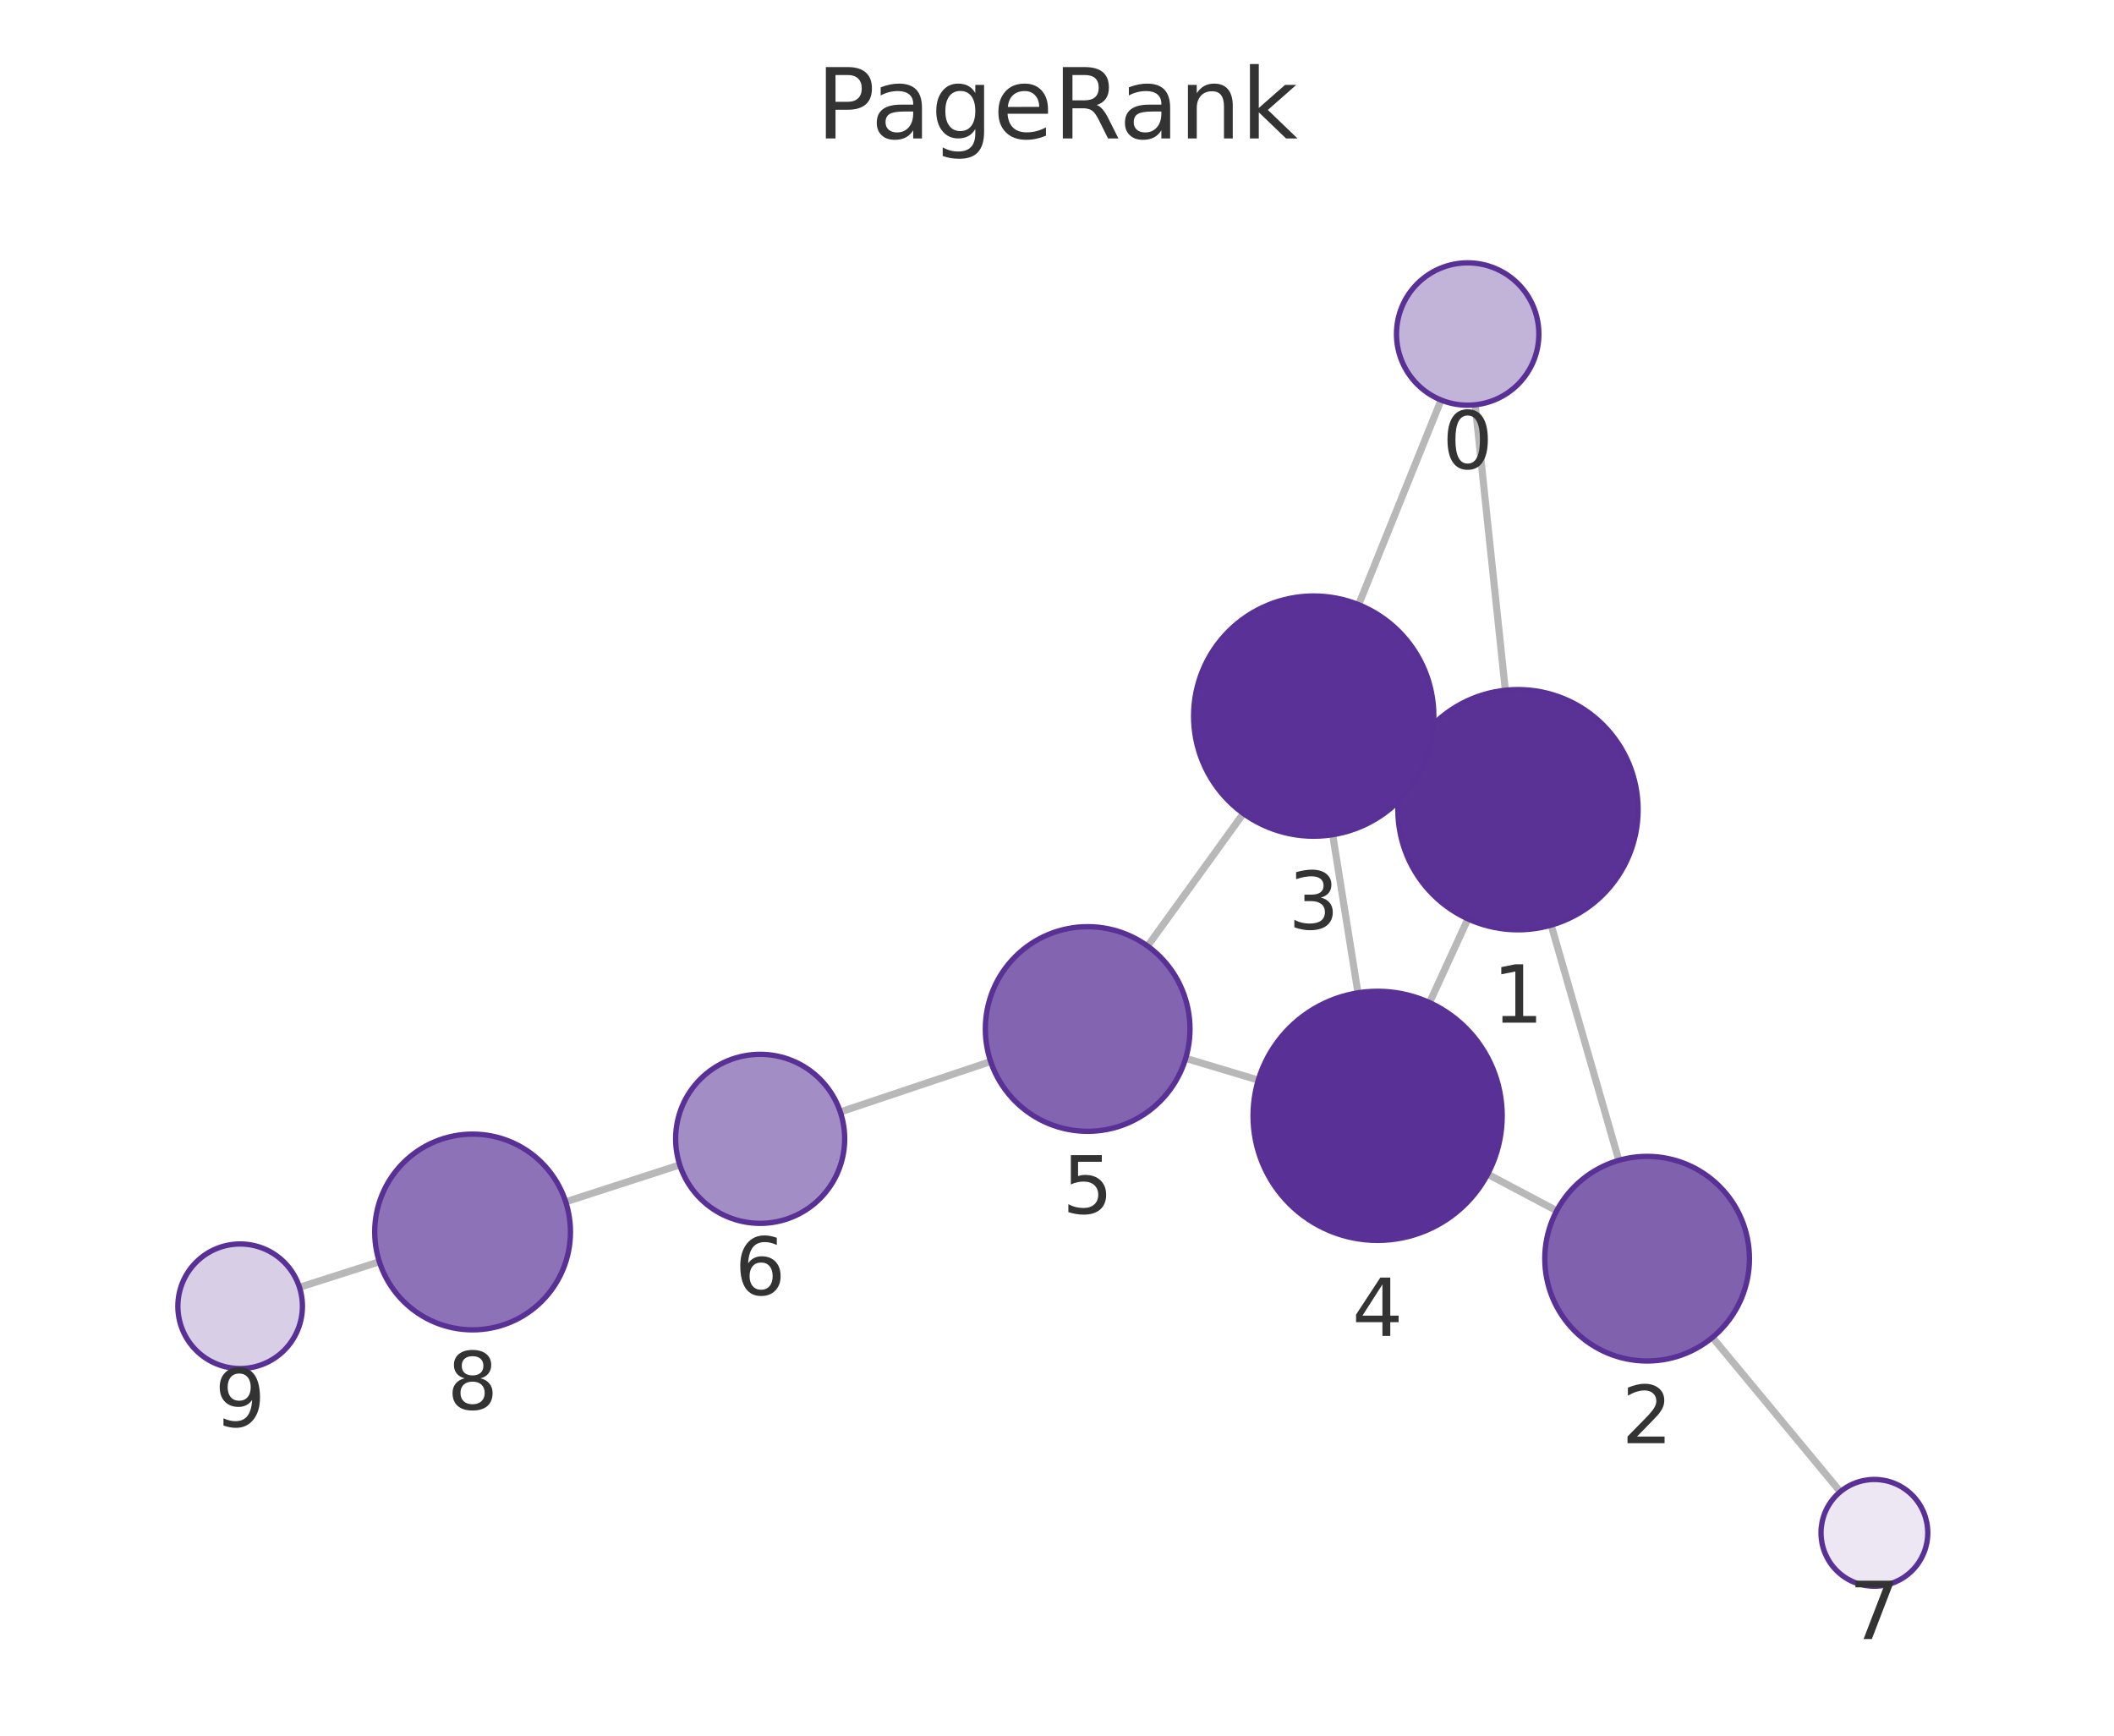
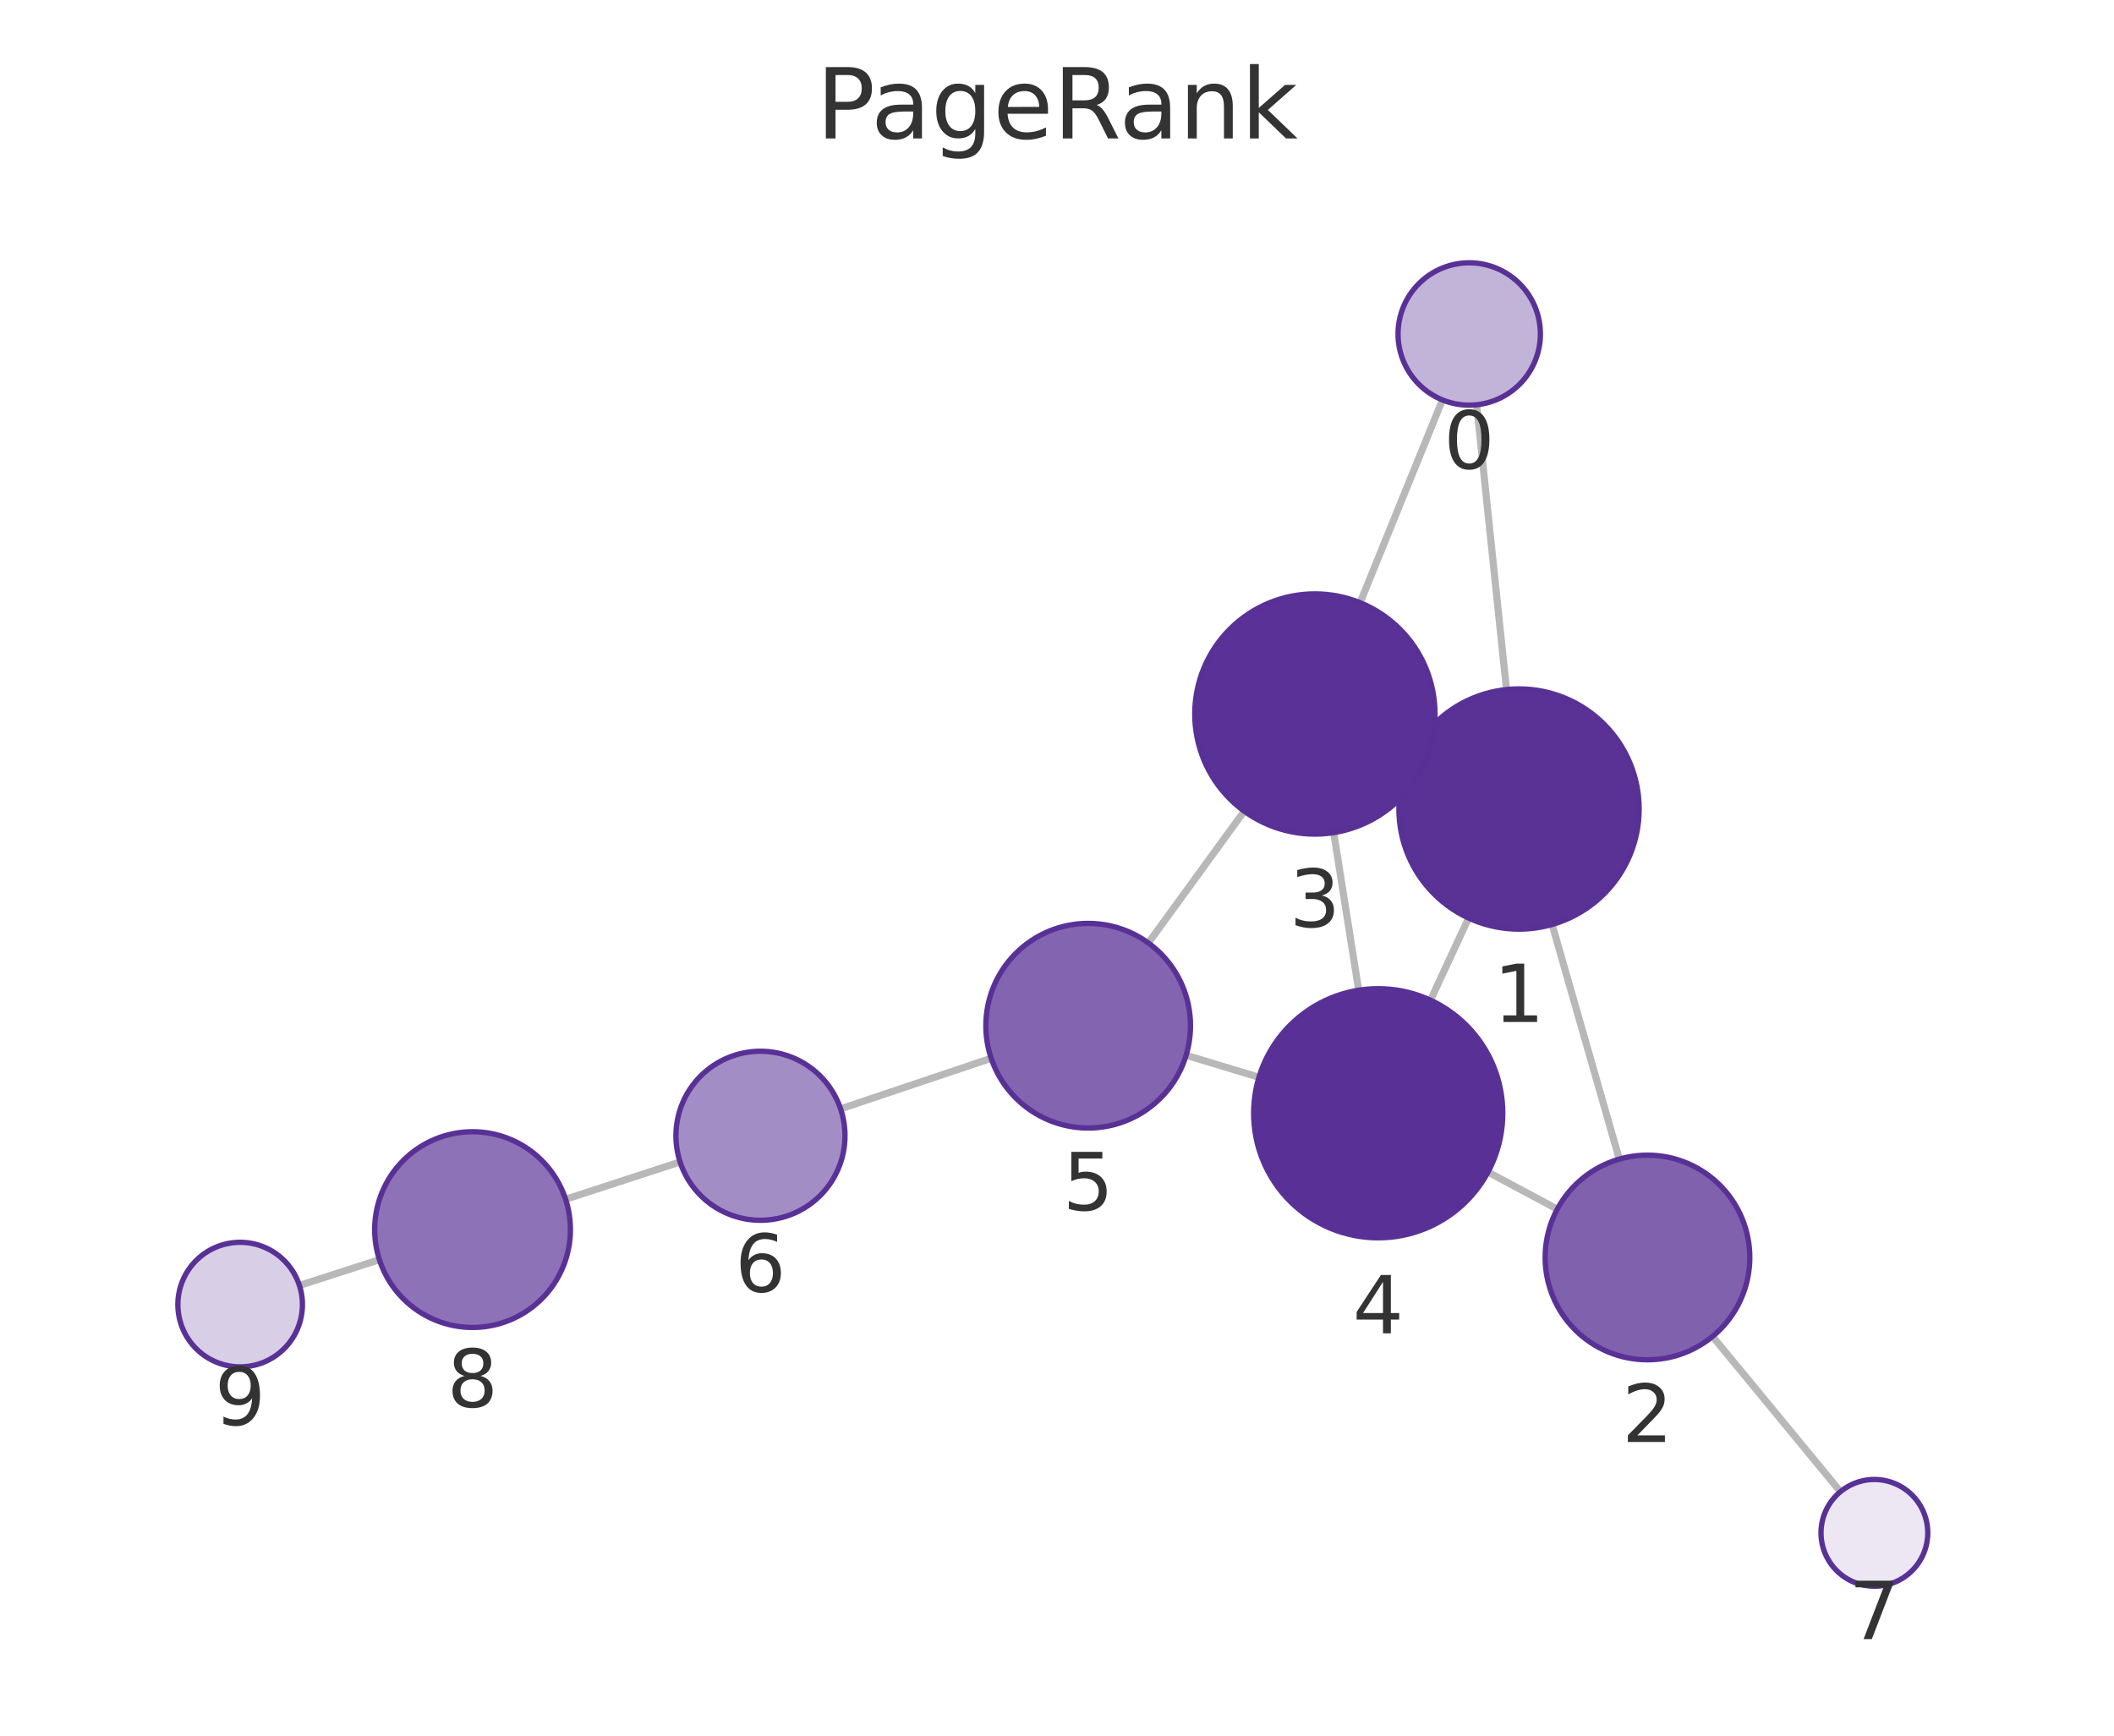
<svg xmlns="http://www.w3.org/2000/svg" xmlns:xlink="http://www.w3.org/1999/xlink" width="237.6pt" height="195.078pt" viewBox="0 0 237.6 195.078" version="1.1">
  <defs>
    <style type="text/css">*{stroke-linejoin: round; stroke-linecap: butt}</style>
  </defs>
  <g id="figure_1">
    <g id="patch_1">
      <path d="M 0 195.078  L 237.6 195.078  L 237.6 0  L 0 0  L 0 195.078  z " style="fill: none" />
    </g>
    <g id="axes_1">
      <g id="patch_2">
        <path d="M 7.2 187.878  L 230.4 187.878  L 230.4 21.558  L 7.2 21.558  L 7.2 187.878  z " style="fill: none" />
      </g>
      <g id="EdgeCollection_1">
-         <path d="M 165.799 45.497  L 169.191 77.58  " clip-path="url(#pbb49e38836)" style="fill: #b8b8b8; stroke: #b8b8b8; stroke-width: 0.8" />
-         <path d="M 161.968 44.962  L 152.7 67.964  " clip-path="url(#pbb49e38836)" style="fill: #b8b8b8; stroke: #b8b8b8; stroke-width: 0.8" />
-         <path d="M 174.342 103.979  L 181.947 130.417  " clip-path="url(#pbb49e38836)" style="fill: #b8b8b8; stroke: #b8b8b8; stroke-width: 0.8" />
-         <path d="M 158.338 85.381  L 159.927 86.11  " clip-path="url(#pbb49e38836)" style="fill: #b8b8b8; stroke: #b8b8b8; stroke-width: 0.8" />
-         <path d="M 164.985 103.277  L 160.67 112.688  " clip-path="url(#pbb49e38836)" style="fill: #b8b8b8; stroke: #b8b8b8; stroke-width: 0.8" />
-         <path d="M 174.965 136.083  L 167.206 131.971  " clip-path="url(#pbb49e38836)" style="fill: #b8b8b8; stroke: #b8b8b8; stroke-width: 0.8" />
-         <path d="M 192.465 150.322  L 206.84 167.663  " clip-path="url(#pbb49e38836)" style="fill: #b8b8b8; stroke: #b8b8b8; stroke-width: 0.8" />
-         <path d="M 149.785 93.817  L 152.626 111.59  " clip-path="url(#pbb49e38836)" style="fill: #b8b8b8; stroke: #b8b8b8; stroke-width: 0.8" />
-         <path d="M 139.748 91.429  L 128.981 106.332  " clip-path="url(#pbb49e38836)" style="fill: #b8b8b8; stroke: #b8b8b8; stroke-width: 0.8" />
-         <path d="M 141.425 121.398  L 133.263 118.953  " clip-path="url(#pbb49e38836)" style="fill: #b8b8b8; stroke: #b8b8b8; stroke-width: 0.8" />
-         <path d="M 111.343 119.31  L 94.444 124.978  " clip-path="url(#pbb49e38836)" style="fill: #b8b8b8; stroke: #b8b8b8; stroke-width: 0.8" />
-         <path d="M 76.4 130.927  L 63.58 135.079  " clip-path="url(#pbb49e38836)" style="fill: #b8b8b8; stroke: #b8b8b8; stroke-width: 0.8" />
-         <path d="M 42.638 141.816  L 33.659 144.685  " clip-path="url(#pbb49e38836)" style="fill: #b8b8b8; stroke: #b8b8b8; stroke-width: 0.8" />
+         <path d="M 165.965 45.493  L 169.32 77.504  " clip-path="url(#pd42f521eb0)" style="fill: #b8b8b8; stroke: #b8b8b8; stroke-width: 0.8" />
+         <path d="M 162.12 44.949  L 152.864 67.741  " clip-path="url(#pd42f521eb0)" style="fill: #b8b8b8; stroke: #b8b8b8; stroke-width: 0.8" />
+         <path d="M 174.445 103.908  L 181.999 130.278  " clip-path="url(#pd42f521eb0)" style="fill: #b8b8b8; stroke: #b8b8b8; stroke-width: 0.8" />
+         <path d="M 158.489 85.232  L 160.022 85.946  " clip-path="url(#pd42f521eb0)" style="fill: #b8b8b8; stroke: #b8b8b8; stroke-width: 0.8" />
+         <path d="M 165.057 103.182  L 160.782 112.418  " clip-path="url(#pd42f521eb0)" style="fill: #b8b8b8; stroke: #b8b8b8; stroke-width: 0.8" />
+         <path d="M 175.028 135.903  L 167.243 131.733  " clip-path="url(#pd42f521eb0)" style="fill: #b8b8b8; stroke: #b8b8b8; stroke-width: 0.8" />
+         <path d="M 192.479 150.209  L 206.854 167.656  " clip-path="url(#pd42f521eb0)" style="fill: #b8b8b8; stroke: #b8b8b8; stroke-width: 0.8" />
+         <path d="M 149.899 93.582  L 152.708 111.296  " clip-path="url(#pd42f521eb0)" style="fill: #b8b8b8; stroke: #b8b8b8; stroke-width: 0.8" />
+         <path d="M 139.843 91.167  L 129.068 105.984  " clip-path="url(#pd42f521eb0)" style="fill: #b8b8b8; stroke: #b8b8b8; stroke-width: 0.8" />
+         <path d="M 141.499 121.078  L 133.313 118.607  " clip-path="url(#pd42f521eb0)" style="fill: #b8b8b8; stroke: #b8b8b8; stroke-width: 0.8" />
+         <path d="M 111.402 118.945  L 94.475 124.629  " clip-path="url(#pd42f521eb0)" style="fill: #b8b8b8; stroke: #b8b8b8; stroke-width: 0.8" />
+         <path d="M 76.437 130.597  L 63.569 134.792  " clip-path="url(#pd42f521eb0)" style="fill: #b8b8b8; stroke: #b8b8b8; stroke-width: 0.8" />
+         <path d="M 42.642 141.578  L 33.653 144.479  " clip-path="url(#pd42f521eb0)" style="fill: #b8b8b8; stroke: #b8b8b8; stroke-width: 0.8" />
      </g>
      <g id="VertexCollection_1">
-         <path d="M 164.958 45.542  C 167.08 45.542 169.115 44.699 170.615 43.198  C 172.115 41.698 172.958 39.663 172.958 37.542  C 172.958 35.42 172.115 33.385 170.615 31.885  C 169.115 30.385 167.08 29.542 164.958 29.542  C 162.837 29.542 160.802 30.385 159.301 31.885  C 157.801 33.385 156.958 35.42 156.958 37.542  C 156.958 39.663 157.801 41.698 159.301 43.198  C 160.802 44.699 162.837 45.542 164.958 45.542  z " clip-path="url(#pbb49e38836)" style="fill: #c2b3d8; stroke: #593196; stroke-width: 0.6" />
-         <path d="M 170.611 104.505  C 174.191 104.505 177.625 103.083 180.157 100.551  C 182.688 98.02 184.111 94.585 184.111 91.005  C 184.111 87.425 182.688 83.991 180.157 81.459  C 177.625 78.928 174.191 77.505 170.611 77.505  C 167.03 77.505 163.596 78.928 161.065 81.459  C 158.533 83.991 157.111 87.425 157.111 91.005  C 157.111 94.585 158.533 98.02 161.065 100.551  C 163.596 103.083 167.03 104.505 170.611 104.505  z " clip-path="url(#pbb49e38836)" style="fill: #5a3296; stroke: #593196; stroke-width: 0.6" />
-         <path d="M 185.125 152.969  C 188.175 152.969 191.101 151.757 193.257 149.601  C 195.414 147.444 196.625 144.519 196.625 141.469  C 196.625 138.419 195.414 135.494 193.257 133.337  C 191.101 131.181 188.175 129.969 185.125 129.969  C 182.076 129.969 179.15 131.181 176.994 133.337  C 174.837 135.494 173.625 138.419 173.625 141.469  C 173.625 144.519 174.837 147.444 176.994 149.601  C 179.15 151.757 182.076 152.969 185.125 152.969  z " clip-path="url(#pbb49e38836)" style="fill: #8061ae; stroke: #593196; stroke-width: 0.6" />
-         <path d="M 147.654 93.986  C 151.234 93.986 154.669 92.563 157.2 90.032  C 159.732 87.5 161.154 84.066 161.154 80.486  C 161.154 76.906 159.732 73.472 157.2 70.94  C 154.669 68.408 151.234 66.986 147.654 66.986  C 144.074 66.986 140.64 68.408 138.108 70.94  C 135.577 73.472 134.154 76.906 134.154 80.486  C 134.154 84.066 135.577 87.5 138.108 90.032  C 140.64 92.563 144.074 93.986 147.654 93.986  z " clip-path="url(#pbb49e38836)" style="fill: #5a3297; stroke: #593196; stroke-width: 0.6" />
-         <path d="M 154.836 139.414  C 158.549 139.414 162.11 137.939 164.736 135.314  C 167.361 132.688 168.836 129.127 168.836 125.414  C 168.836 121.702 167.361 118.14 164.736 115.515  C 162.11 112.889 158.549 111.414 154.836 111.414  C 151.123 111.414 147.562 112.889 144.937 115.515  C 142.311 118.14 140.836 121.702 140.836 125.414  C 140.836 129.127 142.311 132.688 144.937 135.314  C 147.562 137.939 151.123 139.414 154.836 139.414  z " clip-path="url(#pbb49e38836)" style="fill: #593196; stroke: #593196; stroke-width: 0.6" />
-         <path d="M 122.246 127.154  C 125.296 127.154 128.221 125.942 130.378 123.785  C 132.534 121.629 133.746 118.703 133.746 115.654  C 133.746 112.604 132.534 109.678 130.378 107.522  C 128.221 105.365 125.296 104.154 122.246 104.154  C 119.196 104.154 116.271 105.365 114.114 107.522  C 111.958 109.678 110.746 112.604 110.746 115.654  C 110.746 118.703 111.958 121.629 114.114 123.785  C 116.271 125.942 119.196 127.154 122.246 127.154  z " clip-path="url(#pbb49e38836)" style="fill: #8264b0; stroke: #593196; stroke-width: 0.6" />
-         <path d="M 85.437 137.499  C 87.957 137.499 90.373 136.498 92.155 134.717  C 93.936 132.935 94.937 130.519 94.937 127.999  C 94.937 125.48 93.936 123.063 92.155 121.282  C 90.373 119.5 87.957 118.499 85.437 118.499  C 82.918 118.499 80.501 119.5 78.72 121.282  C 76.938 123.063 75.937 125.48 75.937 127.999  C 75.937 130.519 76.938 132.935 78.72 134.717  C 80.501 136.498 82.918 137.499 85.437 137.499  z " clip-path="url(#pbb49e38836)" style="fill: #a38dc5; stroke: #593196; stroke-width: 0.6" />
-         <path d="M 210.67 178.283  C 212.261 178.283 213.787 177.65 214.912 176.525  C 216.037 175.4 216.67 173.874 216.67 172.283  C 216.67 170.691 216.037 169.165 214.912 168.04  C 213.787 166.915 212.261 166.283 210.67 166.283  C 209.078 166.283 207.552 166.915 206.427 168.04  C 205.302 169.165 204.67 170.691 204.67 172.283  C 204.67 173.874 205.302 175.4 206.427 176.525  C 207.552 177.65 209.078 178.283 210.67 178.283  z " clip-path="url(#pbb49e38836)" style="fill: #ece7f3; stroke: #593196; stroke-width: 0.6" />
-         <path d="M 53.116 149.468  C 56.033 149.468 58.831 148.309 60.894 146.247  C 62.957 144.184 64.116 141.386 64.116 138.468  C 64.116 135.551 62.957 132.753 60.894 130.69  C 58.831 128.627 56.033 127.468 53.116 127.468  C 50.199 127.468 47.4 128.627 45.338 130.69  C 43.275 132.753 42.116 135.551 42.116 138.468  C 42.116 141.386 43.275 144.184 45.338 146.247  C 47.4 148.309 50.199 149.468 53.116 149.468  z " clip-path="url(#pbb49e38836)" style="fill: #8d72b7; stroke: #593196; stroke-width: 0.6" />
-         <path d="M 26.991 153.816  C 28.847 153.816 30.628 153.078 31.941 151.765  C 33.253 150.453 33.991 148.672 33.991 146.816  C 33.991 144.959 33.253 143.179 31.941 141.866  C 30.628 140.553 28.847 139.816 26.991 139.816  C 25.134 139.816 23.354 140.553 22.041 141.866  C 20.728 143.179 19.991 144.959 19.991 146.816  C 19.991 148.672 20.728 150.453 22.041 151.765  C 23.354 153.078 25.134 153.816 26.991 153.816  z " clip-path="url(#pbb49e38836)" style="fill: #d8cee6; stroke: #593196; stroke-width: 0.6" />
+         <path d="M 165.131 45.537  C 167.252 45.537 169.287 44.694 170.788 43.194  C 172.288 41.693 173.131 39.658 173.131 37.537  C 173.131 35.415 172.288 33.38 170.788 31.88  C 169.287 30.38 167.252 29.537 165.131 29.537  C 163.009 29.537 160.974 30.38 159.474 31.88  C 157.974 33.38 157.131 35.415 157.131 37.537  C 157.131 39.658 157.974 41.693 159.474 43.194  C 160.974 44.694 163.009 45.537 165.131 45.537  z " clip-path="url(#pd42f521eb0)" style="fill: #c2b3d8; stroke: #593196; stroke-width: 0.6" />
+         <path d="M 170.728 104.43  C 174.308 104.43 177.742 103.008 180.274 100.476  C 182.805 97.945 184.228 94.51 184.228 90.93  C 184.228 87.35 182.805 83.916 180.274 81.384  C 177.742 78.853 174.308 77.43 170.728 77.43  C 167.148 77.43 163.713 78.853 161.182 81.384  C 158.65 83.916 157.228 87.35 157.228 90.93  C 157.228 94.51 158.65 97.945 161.182 100.476  C 163.713 103.008 167.148 104.43 170.728 104.43  z " clip-path="url(#pd42f521eb0)" style="fill: #5a3296; stroke: #593196; stroke-width: 0.6" />
+         <path d="M 185.166 152.833  C 188.216 152.833 191.141 151.621 193.298 149.465  C 195.454 147.308 196.666 144.383 196.666 141.333  C 196.666 138.283 195.454 135.358 193.298 133.201  C 191.141 131.045 188.216 129.833 185.166 129.833  C 182.116 129.833 179.191 131.045 177.034 133.201  C 174.878 135.358 173.666 138.283 173.666 141.333  C 173.666 144.383 174.878 147.308 177.034 149.465  C 179.191 151.621 182.116 152.833 185.166 152.833  z " clip-path="url(#pd42f521eb0)" style="fill: #8061ae; stroke: #593196; stroke-width: 0.6" />
+         <path d="M 147.784 93.749  C 151.364 93.749 154.798 92.326 157.33 89.795  C 159.861 87.263 161.284 83.829 161.284 80.249  C 161.284 76.668 159.861 73.234 157.33 70.703  C 154.798 68.171 151.364 66.749 147.784 66.749  C 144.203 66.749 140.769 68.171 138.238 70.703  C 135.706 73.234 134.284 76.668 134.284 80.249  C 134.284 83.829 135.706 87.263 138.238 89.795  C 140.769 92.326 144.203 93.749 147.784 93.749  z " clip-path="url(#pd42f521eb0)" style="fill: #5a3297; stroke: #593196; stroke-width: 0.6" />
+         <path d="M 154.902 139.123  C 158.615 139.123 162.176 137.648 164.801 135.023  C 167.427 132.397 168.902 128.836 168.902 125.123  C 168.902 121.41 167.427 117.849 164.801 115.224  C 162.176 112.598 158.615 111.123 154.902 111.123  C 151.189 111.123 147.628 112.598 145.002 115.224  C 142.377 117.849 140.902 121.41 140.902 125.123  C 140.902 128.836 142.377 132.397 145.002 135.023  C 147.628 137.648 151.189 139.123 154.902 139.123  z " clip-path="url(#pd42f521eb0)" style="fill: #593196; stroke: #593196; stroke-width: 0.6" />
+         <path d="M 122.304 126.784  C 125.354 126.784 128.279 125.573 130.436 123.416  C 132.592 121.259 133.804 118.334 133.804 115.284  C 133.804 112.234 132.592 109.309 130.436 107.153  C 128.279 104.996 125.354 103.784 122.304 103.784  C 119.254 103.784 116.329 104.996 114.172 107.153  C 112.015 109.309 110.804 112.234 110.804 115.284  C 110.804 118.334 112.015 121.259 114.172 123.416  C 116.329 125.573 119.254 126.784 122.304 126.784  z " clip-path="url(#pd42f521eb0)" style="fill: #8264b0; stroke: #593196; stroke-width: 0.6" />
+         <path d="M 85.47 137.153  C 87.989 137.153 90.406 136.153 92.187 134.371  C 93.969 132.589 94.97 130.173 94.97 127.653  C 94.97 125.134 93.969 122.717 92.187 120.936  C 90.406 119.154 87.989 118.153 85.47 118.153  C 82.95 118.153 80.534 119.154 78.752 120.936  C 76.971 122.717 75.97 125.134 75.97 127.653  C 75.97 130.173 76.971 132.589 78.752 134.371  C 80.534 136.153 82.95 137.153 85.47 137.153  z " clip-path="url(#pd42f521eb0)" style="fill: #a38dc5; stroke: #593196; stroke-width: 0.6" />
+         <path d="M 210.669 178.286  C 212.261 178.286 213.787 177.654 214.912 176.529  C 216.037 175.404 216.669 173.878 216.669 172.286  C 216.669 170.695 216.037 169.169 214.912 168.044  C 213.787 166.919 212.261 166.286 210.669 166.286  C 209.078 166.286 207.552 166.919 206.427 168.044  C 205.302 169.169 204.669 170.695 204.669 172.286  C 204.669 173.878 205.302 175.404 206.427 176.529  C 207.552 177.654 209.078 178.286 210.669 178.286  z " clip-path="url(#pd42f521eb0)" style="fill: #ece7f3; stroke: #593196; stroke-width: 0.6" />
+         <path d="M 53.111 149.2  C 56.028 149.2 58.826 148.041 60.889 145.979  C 62.952 143.916 64.111 141.118 64.111 138.2  C 64.111 135.283 62.952 132.485 60.889 130.422  C 58.826 128.359 56.028 127.2 53.111 127.2  C 50.194 127.2 47.396 128.359 45.333 130.422  C 43.27 132.485 42.111 135.283 42.111 138.2  C 42.111 141.118 43.27 143.916 45.333 145.979  C 47.396 148.041 50.194 149.2 53.111 149.2  z " clip-path="url(#pd42f521eb0)" style="fill: #8d72b7; stroke: #593196; stroke-width: 0.6" />
+         <path d="M 26.991 153.628  C 28.847 153.628 30.628 152.89 31.941 151.578  C 33.253 150.265 33.991 148.484 33.991 146.628  C 33.991 144.772 33.253 142.991 31.941 141.678  C 30.628 140.366 28.847 139.628 26.991 139.628  C 25.135 139.628 23.354 140.366 22.041 141.678  C 20.729 142.991 19.991 144.772 19.991 146.628  C 19.991 148.484 20.729 150.265 22.041 151.578  C 23.354 152.89 25.135 153.628 26.991 153.628  z " clip-path="url(#pd42f521eb0)" style="fill: #d8cee6; stroke: #593196; stroke-width: 0.6" />
      </g>
      <g id="text_1">
-         <g clip-path="url(#pbb49e38836)">
-           <g style="fill: #333333" transform="translate(162.0952 52.67948) scale(0.09 -0.09)">
+         <g clip-path="url(#pd42f521eb0)">
+           <g style="fill: #333333" transform="translate(162.2677 52.67457) scale(0.09 -0.09)">
            <defs>
              <path id="DejaVuSans-13" d="M 2034 4250  Q 1547 4250 1301 3770  Q 1056 3291 1056 2328  Q 1056 1369 1301 889  Q 1547 409 2034 409  Q 2525 409 2770 889  Q 3016 1369 3016 2328  Q 3016 3291 2770 3770  Q 2525 4250 2034 4250  z M 2034 4750  Q 2819 4750 3233 4129  Q 3647 3509 3647 2328  Q 3647 1150 3233 529  Q 2819 -91 2034 -91  Q 1250 -91 836 529  Q 422 1150 422 2328  Q 422 3509 836 4129  Q 1250 4750 2034 4750  z " transform="scale(0.015625)" />
            </defs>
            <use xlink:href="#DejaVuSans-13" />
          </g>
        </g>
      </g>
      <g id="text_2">
-         <g clip-path="url(#pbb49e38836)">
-           <g style="fill: #333333" transform="translate(167.7476 114.9431) scale(0.09 -0.09)">
+         <g clip-path="url(#pd42f521eb0)">
+           <g style="fill: #333333" transform="translate(167.8647 114.8681) scale(0.09 -0.09)">
            <defs>
              <path id="DejaVuSans-14" d="M 794 531  L 1825 531  L 1825 4091  L 703 3866  L 703 4441  L 1819 4666  L 2450 4666  L 2450 531  L 3481 531  L 3481 0  L 794 0  L 794 531  z " transform="scale(0.015625)" />
            </defs>
            <use xlink:href="#DejaVuSans-14" />
          </g>
        </g>
      </g>
      <g id="text_3">
-         <g clip-path="url(#pbb49e38836)">
-           <g style="fill: #333333" transform="translate(182.2624 162.2068) scale(0.09 -0.09)">
+         <g clip-path="url(#pd42f521eb0)">
+           <g style="fill: #333333" transform="translate(182.3028 162.0711) scale(0.09 -0.09)">
            <defs>
              <path id="DejaVuSans-15" d="M 1228 531  L 3431 531  L 3431 0  L 469 0  L 469 531  Q 828 903 1448 1529  Q 2069 2156 2228 2338  Q 2531 2678 2651 2914  Q 2772 3150 2772 3378  Q 2772 3750 2511 3984  Q 2250 4219 1831 4219  Q 1534 4219 1204 4116  Q 875 4013 500 3803  L 500 4441  Q 881 4594 1212 4672  Q 1544 4750 1819 4750  Q 2544 4750 2975 4387  Q 3406 4025 3406 3419  Q 3406 3131 3298 2873  Q 3191 2616 2906 2266  Q 2828 2175 2409 1742  Q 1991 1309 1228 531  z " transform="scale(0.015625)" />
            </defs>
            <use xlink:href="#DejaVuSans-15" />
          </g>
        </g>
      </g>
      <g id="text_4">
-         <g clip-path="url(#pbb49e38836)">
-           <g style="fill: #333333" transform="translate(144.7911 104.4237) scale(0.09 -0.09)">
+         <g clip-path="url(#pd42f521eb0)">
+           <g style="fill: #333333" transform="translate(144.9206 104.1865) scale(0.09 -0.09)">
            <defs>
              <path id="DejaVuSans-16" d="M 2597 2516  Q 3050 2419 3304 2112  Q 3559 1806 3559 1356  Q 3559 666 3084 287  Q 2609 -91 1734 -91  Q 1441 -91 1130 -33  Q 819 25 488 141  L 488 750  Q 750 597 1062 519  Q 1375 441 1716 441  Q 2309 441 2620 675  Q 2931 909 2931 1356  Q 2931 1769 2642 2001  Q 2353 2234 1838 2234  L 1294 2234  L 1294 2753  L 1863 2753  Q 2328 2753 2575 2939  Q 2822 3125 2822 3475  Q 2822 3834 2567 4026  Q 2313 4219 1838 4219  Q 1578 4219 1281 4162  Q 984 4106 628 3988  L 628 4550  Q 988 4650 1302 4700  Q 1616 4750 1894 4750  Q 2613 4750 3031 4423  Q 3450 4097 3450 3541  Q 3450 3153 3228 2886  Q 3006 2619 2597 2516  z " transform="scale(0.015625)" />
            </defs>
            <use xlink:href="#DejaVuSans-16" />
          </g>
        </g>
      </g>
      <g id="text_5">
-         <g clip-path="url(#pbb49e38836)">
-           <g style="fill: #333333" transform="translate(151.973 150.1522) scale(0.09 -0.09)">
+         <g clip-path="url(#pd42f521eb0)">
+           <g style="fill: #333333" transform="translate(152.0387 149.8611) scale(0.09 -0.09)">
            <defs>
              <path id="DejaVuSans-17" d="M 2419 4116  L 825 1625  L 2419 1625  L 2419 4116  z M 2253 4666  L 3047 4666  L 3047 1625  L 3713 1625  L 3713 1100  L 3047 1100  L 3047 0  L 2419 0  L 2419 1100  L 313 1100  L 313 1709  L 2253 4666  z " transform="scale(0.015625)" />
            </defs>
            <use xlink:href="#DejaVuSans-17" />
          </g>
        </g>
      </g>
      <g id="text_6">
-         <g clip-path="url(#pbb49e38836)">
-           <g style="fill: #333333" transform="translate(119.383 136.3914) scale(0.09 -0.09)">
+         <g clip-path="url(#pd42f521eb0)">
+           <g style="fill: #333333" transform="translate(119.4407 136.0221) scale(0.09 -0.09)">
            <defs>
              <path id="DejaVuSans-18" d="M 691 4666  L 3169 4666  L 3169 4134  L 1269 4134  L 1269 2991  Q 1406 3038 1543 3061  Q 1681 3084 1819 3084  Q 2600 3084 3056 2656  Q 3513 2228 3513 1497  Q 3513 744 3044 326  Q 2575 -91 1722 -91  Q 1428 -91 1123 -41  Q 819 9 494 109  L 494 744  Q 775 591 1075 516  Q 1375 441 1709 441  Q 2250 441 2565 725  Q 2881 1009 2881 1497  Q 2881 1984 2565 2268  Q 2250 2553 1709 2553  Q 1456 2553 1204 2497  Q 953 2441 691 2322  L 691 4666  z " transform="scale(0.015625)" />
            </defs>
            <use xlink:href="#DejaVuSans-18" />
          </g>
        </g>
      </g>
      <g id="text_7">
-         <g clip-path="url(#pbb49e38836)">
-           <g style="fill: #333333" transform="translate(82.57422 145.5371) scale(0.09 -0.09)">
+         <g clip-path="url(#pd42f521eb0)">
+           <g style="fill: #333333" transform="translate(82.60659 145.1914) scale(0.09 -0.09)">
            <defs>
              <path id="DejaVuSans-19" d="M 2113 2584  Q 1688 2584 1439 2293  Q 1191 2003 1191 1497  Q 1191 994 1439 701  Q 1688 409 2113 409  Q 2538 409 2786 701  Q 3034 994 3034 1497  Q 3034 2003 2786 2293  Q 2538 2584 2113 2584  z M 3366 4563  L 3366 3988  Q 3128 4100 2886 4159  Q 2644 4219 2406 4219  Q 1781 4219 1451 3797  Q 1122 3375 1075 2522  Q 1259 2794 1537 2939  Q 1816 3084 2150 3084  Q 2853 3084 3261 2657  Q 3669 2231 3669 1497  Q 3669 778 3244 343  Q 2819 -91 2113 -91  Q 1303 -91 875 529  Q 447 1150 447 2328  Q 447 3434 972 4092  Q 1497 4750 2381 4750  Q 2619 4750 2861 4703  Q 3103 4656 3366 4563  z " transform="scale(0.015625)" />
            </defs>
            <use xlink:href="#DejaVuSans-19" />
          </g>
        </g>
      </g>
      <g id="text_8">
-         <g clip-path="url(#pbb49e38836)">
-           <g style="fill: #333333" transform="translate(207.8064 184.2205) scale(0.09 -0.09)">
+         <g clip-path="url(#pd42f521eb0)">
+           <g style="fill: #333333" transform="translate(207.8063 184.2242) scale(0.09 -0.09)">
            <defs>
              <path id="DejaVuSans-1a" d="M 525 4666  L 3525 4666  L 3525 4397  L 1831 0  L 1172 0  L 2766 4134  L 525 4134  L 525 4666  z " transform="scale(0.015625)" />
            </defs>
            <use xlink:href="#DejaVuSans-1a" />
          </g>
        </g>
      </g>
      <g id="text_9">
-         <g clip-path="url(#pbb49e38836)">
-           <g style="fill: #333333" transform="translate(50.25263 158.4063) scale(0.09 -0.09)">
+         <g clip-path="url(#pd42f521eb0)">
+           <g style="fill: #333333" transform="translate(50.24788 158.1383) scale(0.09 -0.09)">
            <defs>
              <path id="DejaVuSans-1b" d="M 2034 2216  Q 1584 2216 1326 1975  Q 1069 1734 1069 1313  Q 1069 891 1326 650  Q 1584 409 2034 409  Q 2484 409 2743 651  Q 3003 894 3003 1313  Q 3003 1734 2745 1975  Q 2488 2216 2034 2216  z M 1403 2484  Q 997 2584 770 2862  Q 544 3141 544 3541  Q 544 4100 942 4425  Q 1341 4750 2034 4750  Q 2731 4750 3128 4425  Q 3525 4100 3525 3541  Q 3525 3141 3298 2862  Q 3072 2584 2669 2484  Q 3125 2378 3379 2068  Q 3634 1759 3634 1313  Q 3634 634 3220 271  Q 2806 -91 2034 -91  Q 1263 -91 848 271  Q 434 634 434 1313  Q 434 1759 690 2068  Q 947 2378 1403 2484  z M 1172 3481  Q 1172 3119 1398 2916  Q 1625 2713 2034 2713  Q 2441 2713 2670 2916  Q 2900 3119 2900 3481  Q 2900 3844 2670 4047  Q 2441 4250 2034 4250  Q 1625 4250 1398 4047  Q 1172 3844 1172 3481  z " transform="scale(0.015625)" />
            </defs>
            <use xlink:href="#DejaVuSans-1b" />
          </g>
        </g>
      </g>
      <g id="text_10">
-         <g clip-path="url(#pbb49e38836)">
-           <g style="fill: #333333" transform="translate(24.12766 160.3535) scale(0.09 -0.09)">
+         <g clip-path="url(#pd42f521eb0)">
+           <g style="fill: #333333" transform="translate(24.12783 160.1658) scale(0.09 -0.09)">
            <defs>
              <path id="DejaVuSans-1c" d="M 703 97  L 703 672  Q 941 559 1184 500  Q 1428 441 1663 441  Q 2288 441 2617 861  Q 2947 1281 2994 2138  Q 2813 1869 2534 1725  Q 2256 1581 1919 1581  Q 1219 1581 811 2004  Q 403 2428 403 3163  Q 403 3881 828 4315  Q 1253 4750 1959 4750  Q 2769 4750 3195 4129  Q 3622 3509 3622 2328  Q 3622 1225 3098 567  Q 2575 -91 1691 -91  Q 1453 -91 1209 -44  Q 966 3 703 97  z M 1959 2075  Q 2384 2075 2632 2365  Q 2881 2656 2881 3163  Q 2881 3666 2632 3958  Q 2384 4250 1959 4250  Q 1534 4250 1286 3958  Q 1038 3666 1038 3163  Q 1038 2656 1286 2365  Q 1534 2075 1959 2075  z " transform="scale(0.015625)" />
            </defs>
            <use xlink:href="#DejaVuSans-1c" />
          </g>
        </g>
      </g>
      <g id="matplotlib.axis_1" />
      <g id="matplotlib.axis_2" />
      <g id="text_11">
        <g style="fill: #333333" transform="translate(91.74258 15.55828) scale(0.11 -0.11)">
          <defs>
            <path id="DejaVuSans-33" d="M 1259 4147  L 1259 2394  L 2053 2394  Q 2494 2394 2734 2622  Q 2975 2850 2975 3272  Q 2975 3691 2734 3919  Q 2494 4147 2053 4147  L 1259 4147  z M 628 4666  L 2053 4666  Q 2838 4666 3239 4311  Q 3641 3956 3641 3272  Q 3641 2581 3239 2228  Q 2838 1875 2053 1875  L 1259 1875  L 1259 0  L 628 0  L 628 4666  z " transform="scale(0.015625)" />
            <path id="DejaVuSans-44" d="M 2194 1759  Q 1497 1759 1228 1600  Q 959 1441 959 1056  Q 959 750 1161 570  Q 1363 391 1709 391  Q 2188 391 2477 730  Q 2766 1069 2766 1631  L 2766 1759  L 2194 1759  z M 3341 1997  L 3341 0  L 2766 0  L 2766 531  Q 2569 213 2275 61  Q 1981 -91 1556 -91  Q 1019 -91 701 211  Q 384 513 384 1019  Q 384 1609 779 1909  Q 1175 2209 1959 2209  L 2766 2209  L 2766 2266  Q 2766 2663 2505 2880  Q 2244 3097 1772 3097  Q 1472 3097 1187 3025  Q 903 2953 641 2809  L 641 3341  Q 956 3463 1253 3523  Q 1550 3584 1831 3584  Q 2591 3584 2966 3190  Q 3341 2797 3341 1997  z " transform="scale(0.015625)" />
            <path id="DejaVuSans-4a" d="M 2906 1791  Q 2906 2416 2648 2759  Q 2391 3103 1925 3103  Q 1463 3103 1205 2759  Q 947 2416 947 1791  Q 947 1169 1205 825  Q 1463 481 1925 481  Q 2391 481 2648 825  Q 2906 1169 2906 1791  z M 3481 434  Q 3481 -459 3084 -895  Q 2688 -1331 1869 -1331  Q 1566 -1331 1297 -1286  Q 1028 -1241 775 -1147  L 775 -588  Q 1028 -725 1275 -790  Q 1522 -856 1778 -856  Q 2344 -856 2625 -561  Q 2906 -266 2906 331  L 2906 616  Q 2728 306 2450 153  Q 2172 0 1784 0  Q 1141 0 747 490  Q 353 981 353 1791  Q 353 2603 747 3093  Q 1141 3584 1784 3584  Q 2172 3584 2450 3431  Q 2728 3278 2906 2969  L 2906 3500  L 3481 3500  L 3481 434  z " transform="scale(0.015625)" />
            <path id="DejaVuSans-48" d="M 3597 1894  L 3597 1613  L 953 1613  Q 991 1019 1311 708  Q 1631 397 2203 397  Q 2534 397 2845 478  Q 3156 559 3463 722  L 3463 178  Q 3153 47 2828 -22  Q 2503 -91 2169 -91  Q 1331 -91 842 396  Q 353 884 353 1716  Q 353 2575 817 3079  Q 1281 3584 2069 3584  Q 2775 3584 3186 3129  Q 3597 2675 3597 1894  z M 3022 2063  Q 3016 2534 2758 2815  Q 2500 3097 2075 3097  Q 1594 3097 1305 2825  Q 1016 2553 972 2059  L 3022 2063  z " transform="scale(0.015625)" />
            <path id="DejaVuSans-35" d="M 2841 2188  Q 3044 2119 3236 1894  Q 3428 1669 3622 1275  L 4263 0  L 3584 0  L 2988 1197  Q 2756 1666 2539 1819  Q 2322 1972 1947 1972  L 1259 1972  L 1259 0  L 628 0  L 628 4666  L 2053 4666  Q 2853 4666 3247 4331  Q 3641 3997 3641 3322  Q 3641 2881 3436 2590  Q 3231 2300 2841 2188  z M 1259 4147  L 1259 2491  L 2053 2491  Q 2509 2491 2742 2702  Q 2975 2913 2975 3322  Q 2975 3731 2742 3939  Q 2509 4147 2053 4147  L 1259 4147  z " transform="scale(0.015625)" />
            <path id="DejaVuSans-51" d="M 3513 2113  L 3513 0  L 2938 0  L 2938 2094  Q 2938 2591 2744 2837  Q 2550 3084 2163 3084  Q 1697 3084 1428 2787  Q 1159 2491 1159 1978  L 1159 0  L 581 0  L 581 3500  L 1159 3500  L 1159 2956  Q 1366 3272 1645 3428  Q 1925 3584 2291 3584  Q 2894 3584 3203 3211  Q 3513 2838 3513 2113  z " transform="scale(0.015625)" />
            <path id="DejaVuSans-4e" d="M 581 4863  L 1159 4863  L 1159 1991  L 2875 3500  L 3609 3500  L 1753 1863  L 3688 0  L 2938 0  L 1159 1709  L 1159 0  L 581 0  L 581 4863  z " transform="scale(0.015625)" />
          </defs>
          <use xlink:href="#DejaVuSans-33" />
          <use xlink:href="#DejaVuSans-44" transform="translate(55.8125 0)" />
          <use xlink:href="#DejaVuSans-4a" transform="translate(117.0938 0)" />
          <use xlink:href="#DejaVuSans-48" transform="translate(180.5781 0)" />
          <use xlink:href="#DejaVuSans-35" transform="translate(242.1094 0)" />
          <use xlink:href="#DejaVuSans-44" transform="translate(309.3906 0)" />
          <use xlink:href="#DejaVuSans-51" transform="translate(370.6719 0)" />
          <use xlink:href="#DejaVuSans-4e" transform="translate(434.0469 0)" />
        </g>
      </g>
    </g>
  </g>
  <defs>
-     <clipPath id="pbb49e38836">
+     <clipPath id="pd42f521eb0">
      <rect x="7.2" y="21.558" width="223.2" height="166.32" />
    </clipPath>
  </defs>
</svg>
